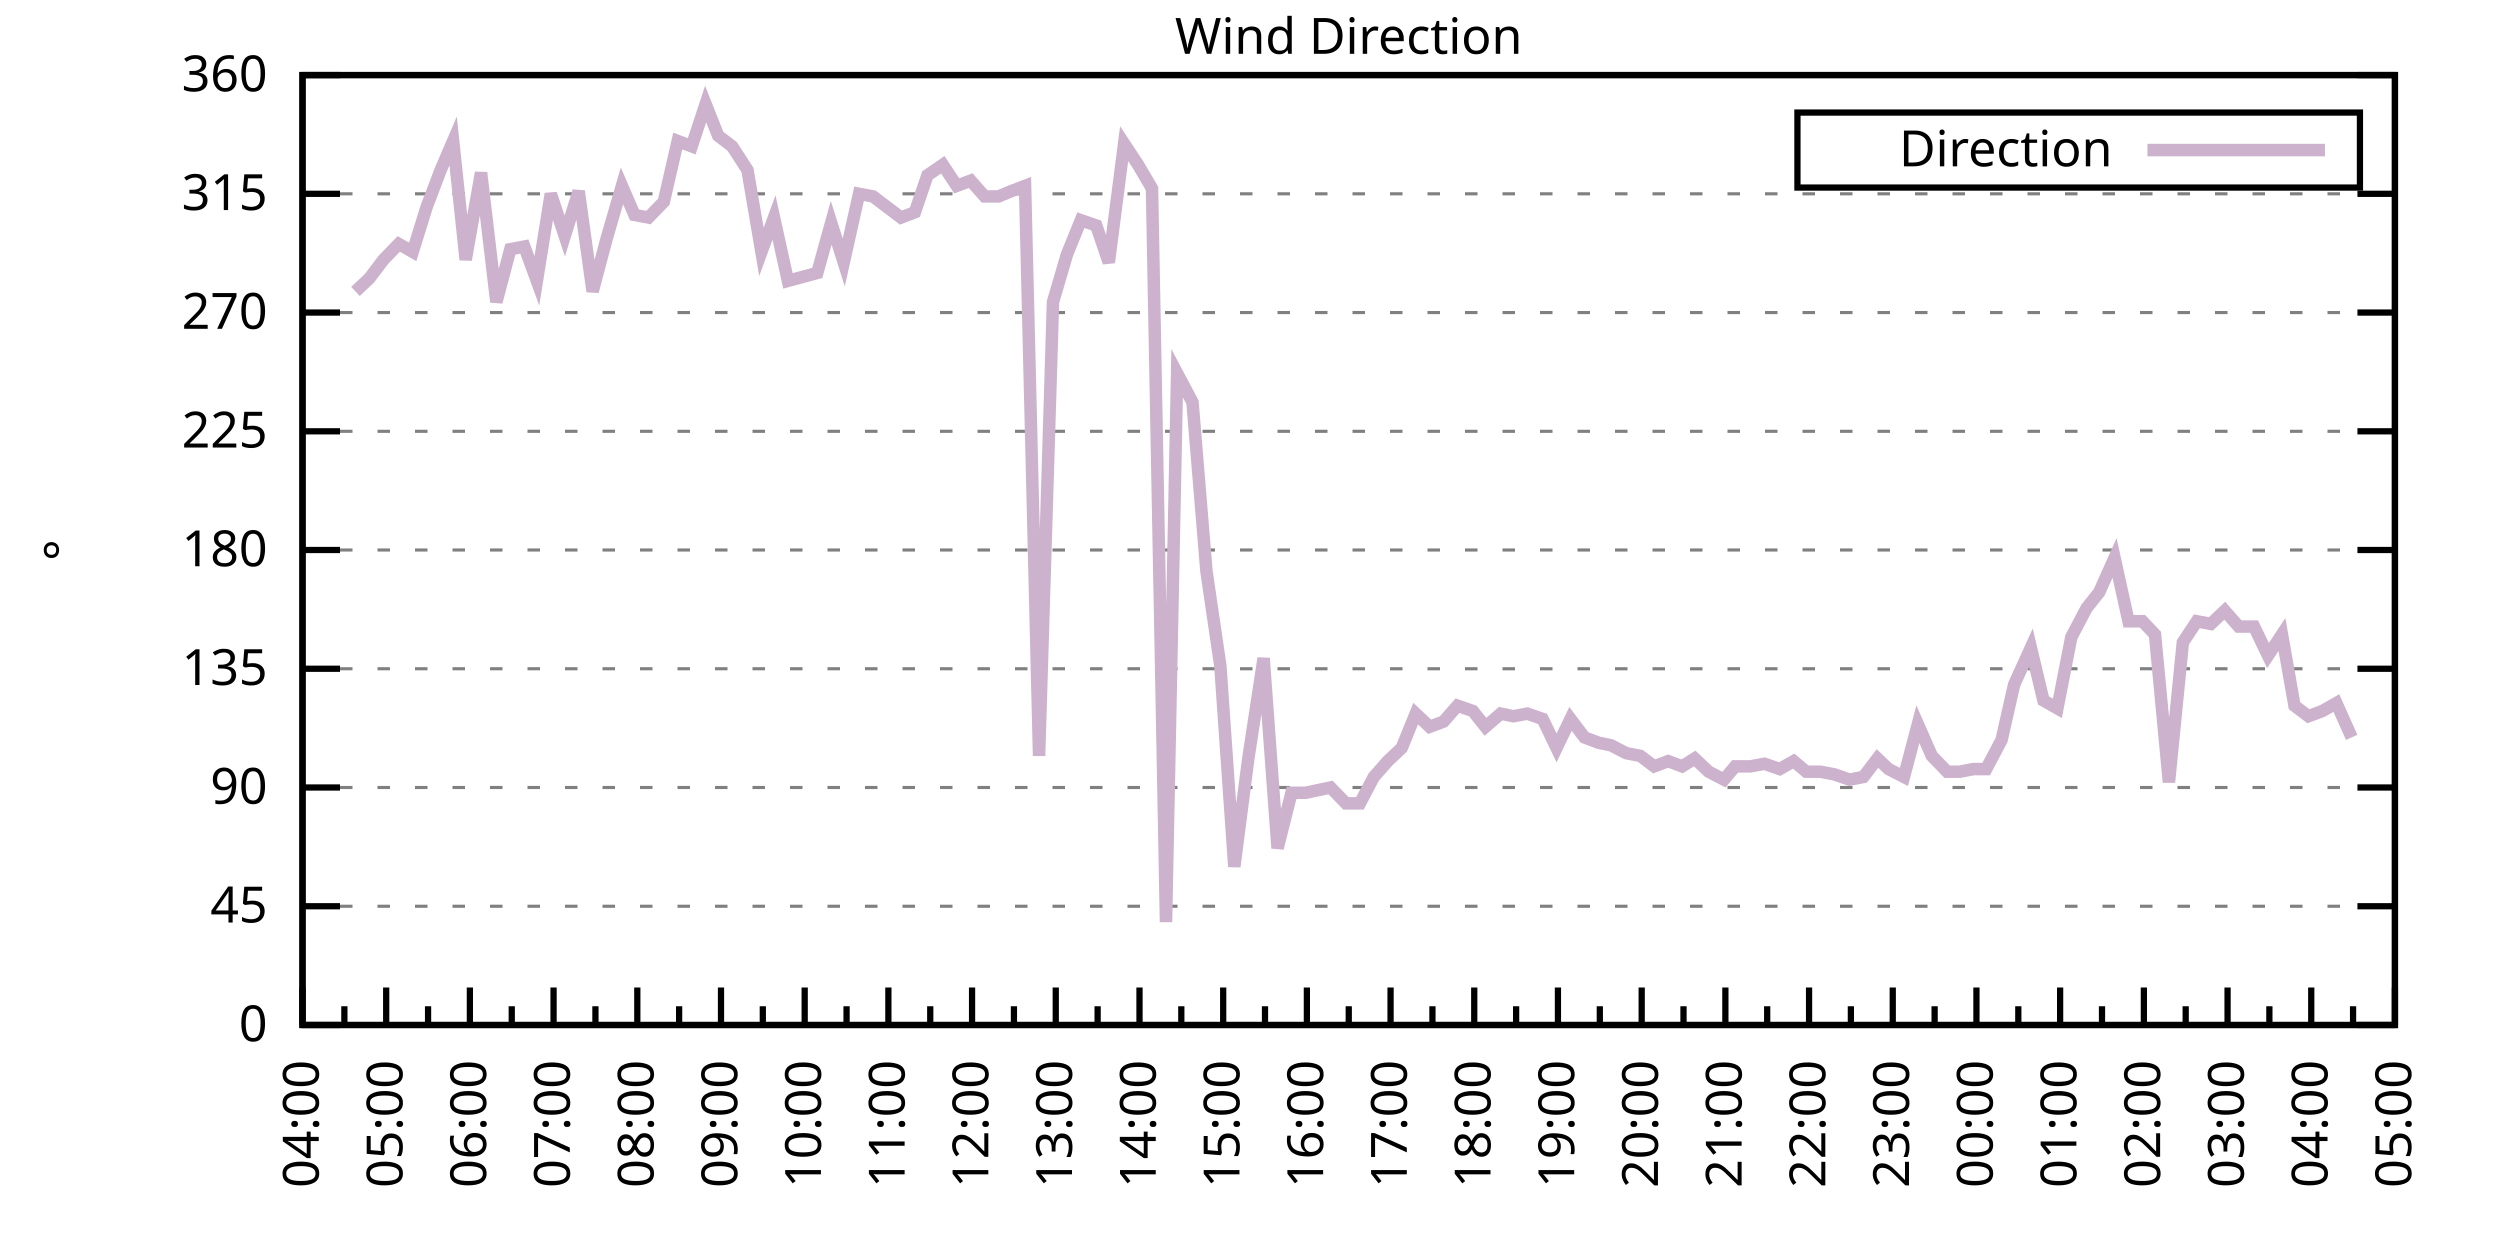
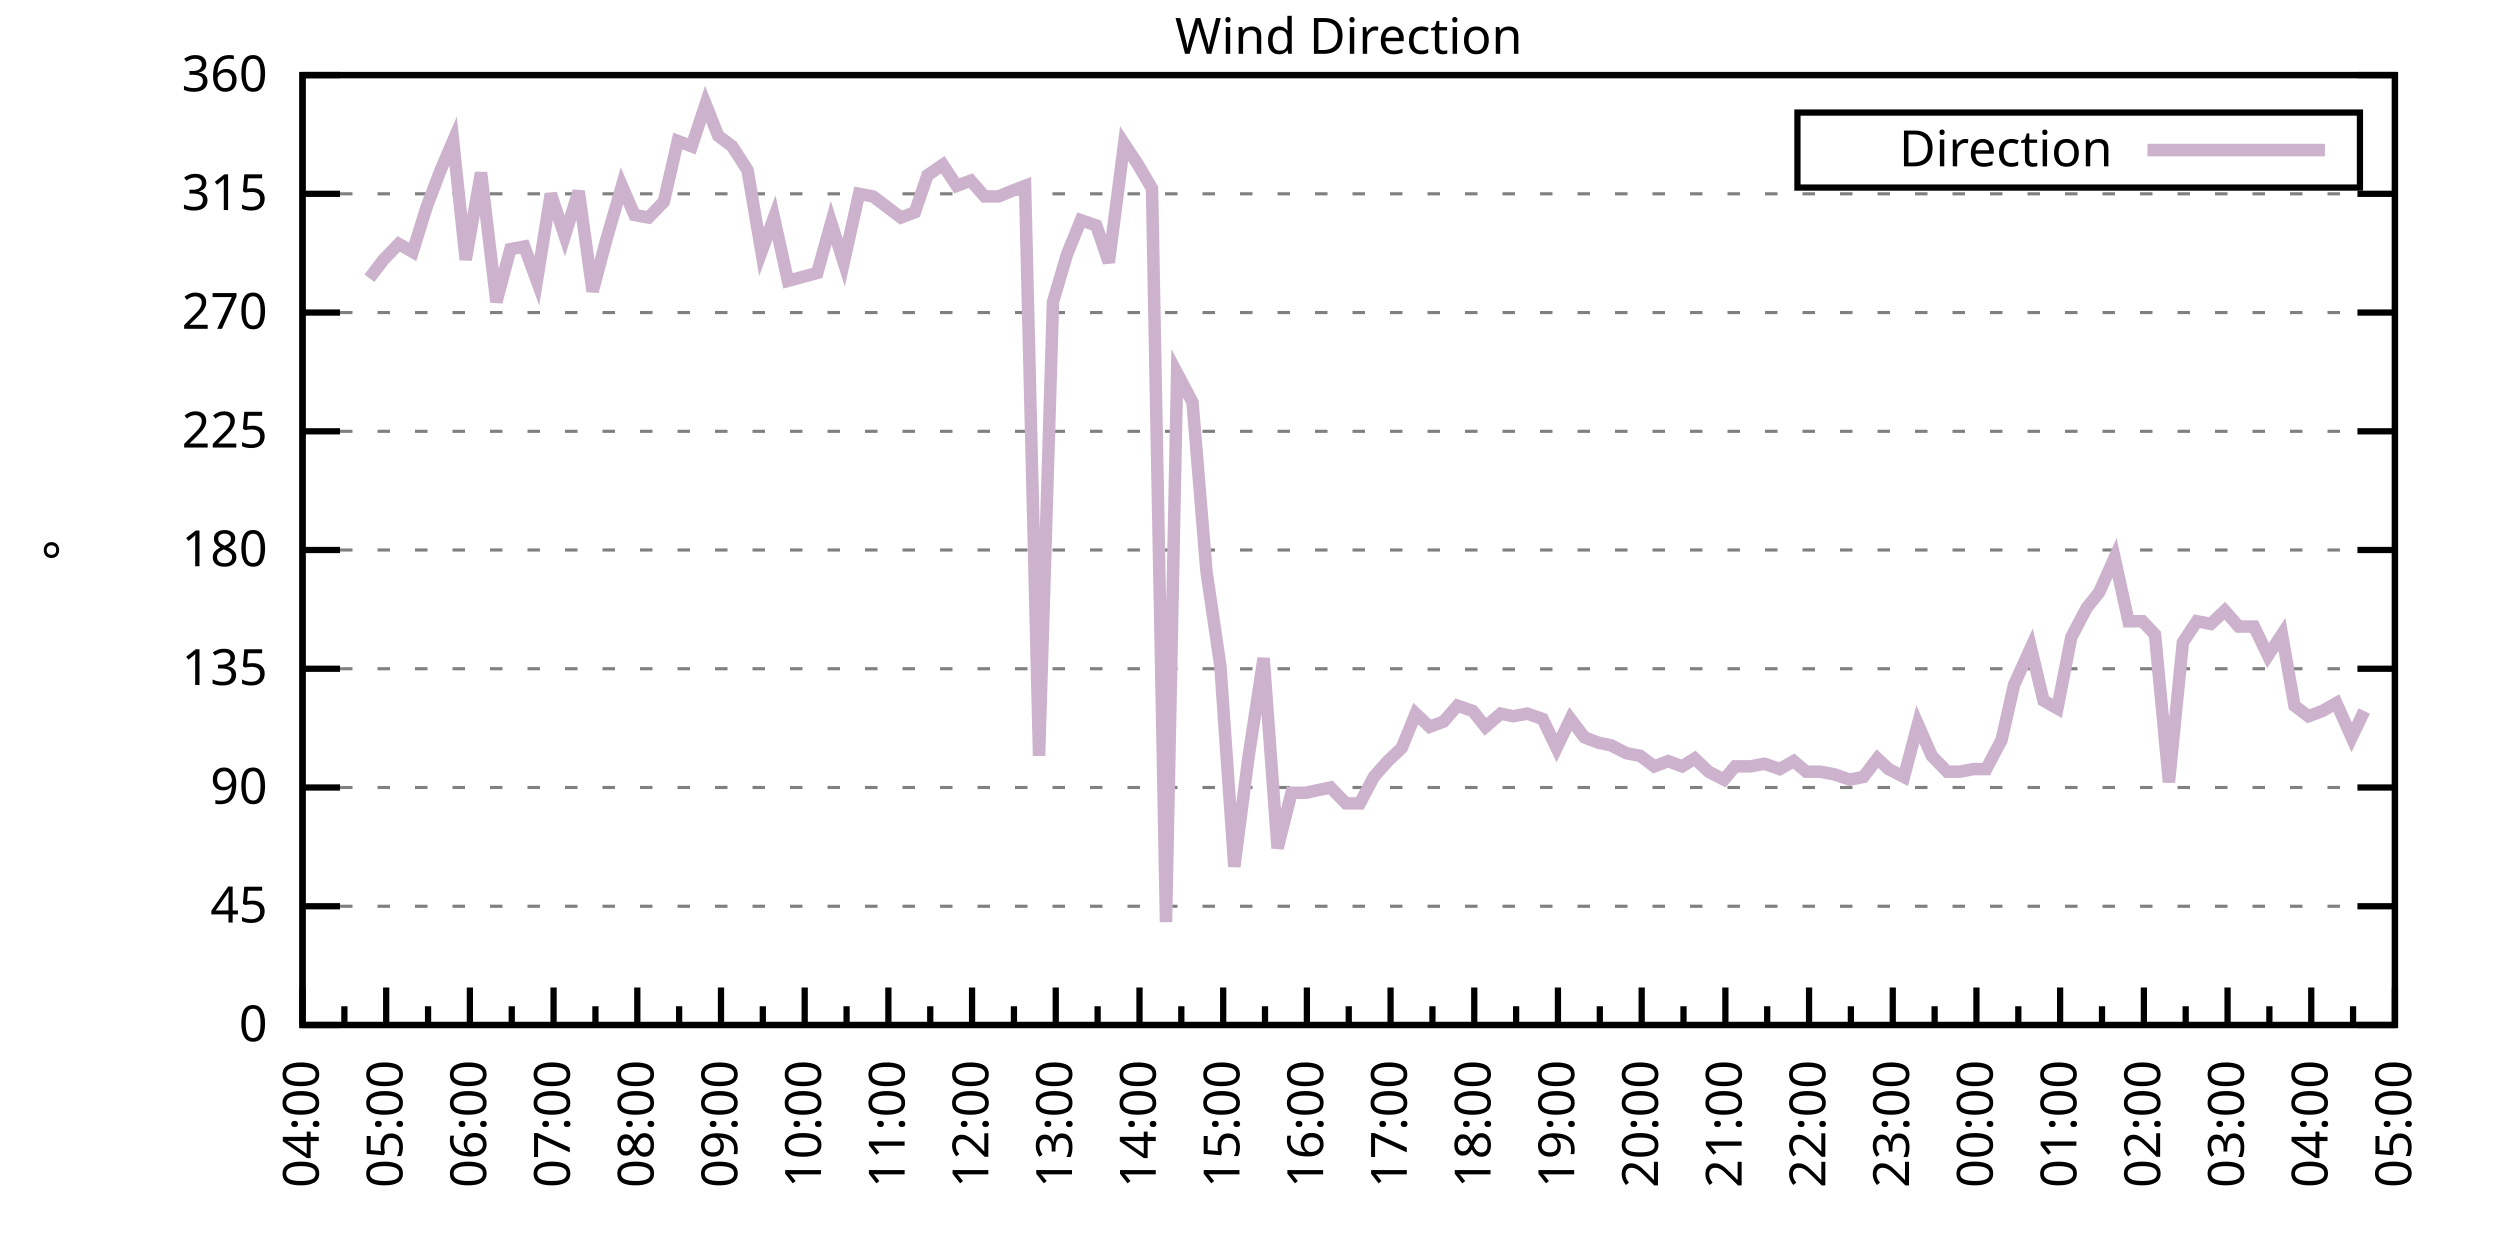
<svg xmlns="http://www.w3.org/2000/svg" xmlns:xlink="http://www.w3.org/1999/xlink" width="400" height="200" viewBox="0 0 400 200">
  <g id="gnuplot_canvas">
    <rect x="0" y="0" width="400" height="200" fill="none" />
    <defs>
      <circle id="gpDot" r="0.5" stroke-width="0.5" stroke="currentColor" />
      <path id="gpPt0" stroke-width="0.333" stroke="currentColor" d="M-1,0 h2 M0,-1 v2" />
      <path id="gpPt1" stroke-width="0.333" stroke="currentColor" d="M-1,-1 L1,1 M1,-1 L-1,1" />
      <path id="gpPt2" stroke-width="0.333" stroke="currentColor" d="M-1,0 L1,0 M0,-1 L0,1 M-1,-1 L1,1 M-1,1 L1,-1" />
      <rect id="gpPt3" stroke-width="0.333" stroke="currentColor" x="-1" y="-1" width="2" height="2" />
      <rect id="gpPt4" stroke-width="0.333" stroke="currentColor" fill="currentColor" x="-1" y="-1" width="2" height="2" />
      <circle id="gpPt5" stroke-width="0.333" stroke="currentColor" cx="0" cy="0" r="1" />
      <use xlink:href="#gpPt5" id="gpPt6" fill="currentColor" stroke="none" />
      <path id="gpPt7" stroke-width="0.333" stroke="currentColor" d="M0,-1.33 L-1.33,0.67 L1.33,0.67 z" />
      <use xlink:href="#gpPt7" id="gpPt8" fill="currentColor" stroke="none" />
      <use xlink:href="#gpPt7" id="gpPt9" stroke="currentColor" transform="rotate(180)" />
      <use xlink:href="#gpPt9" id="gpPt10" fill="currentColor" stroke="none" />
      <use xlink:href="#gpPt3" id="gpPt11" stroke="currentColor" transform="rotate(45)" />
      <use xlink:href="#gpPt11" id="gpPt12" fill="currentColor" stroke="none" />
      <path id="gpPt13" stroke-width="0.333" stroke="currentColor" d="M0,1.330 L1.265,0.411 L0.782,-1.067 L-0.782,-1.076 L-1.265,0.411 z" />
      <use xlink:href="#gpPt13" id="gpPt14" fill="currentColor" stroke="none" />
      <filter id="textbox" filterUnits="objectBoundingBox" x="0" y="0" height="1" width="1">
        <feFlood flood-color="white" flood-opacity="1" result="bgnd" />
        <feComposite in="SourceGraphic" in2="bgnd" operator="atop" />
      </filter>
      <filter id="greybox" filterUnits="objectBoundingBox" x="0" y="0" height="1" width="1">
        <feFlood flood-color="lightgrey" flood-opacity="1" result="grey" />
        <feComposite in="SourceGraphic" in2="grey" operator="atop" />
      </filter>
    </defs>
    <g fill="none" color="white" stroke="currentColor" stroke-width="1.00" stroke-linecap="butt" stroke-linejoin="miter">
</g>
    <g fill="none" color="black" stroke="currentColor" stroke-width="1.00" stroke-linecap="butt" stroke-linejoin="miter">
      <g stroke="none" shape-rendering="crispEdges">
        <polygon fill="rgb(255, 255, 255)" points="48.40,164.00 383.18,164.00 383.18,12.02 48.40,12.02 " />
      </g>
    </g>
    <g fill="none" color="black" stroke="currentColor" stroke-width="1.00" stroke-linecap="butt" stroke-linejoin="miter">
</g>
    <g fill="none" color="black" stroke="black" stroke-width="0.50" stroke-linecap="butt" stroke-linejoin="miter">
</g>
    <g fill="none" color="gray" stroke="currentColor" stroke-width="0.50" stroke-linecap="butt" stroke-linejoin="miter">
      <path stroke="gray" stroke-dasharray="2,4" class="gridline" d="M48.40,164.00 L383.19,164.00  " />
    </g>
    <g fill="none" color="gray" stroke="gray" stroke-width="1.00" stroke-linecap="butt" stroke-linejoin="miter">
</g>
    <g fill="none" color="black" stroke="currentColor" stroke-width="1.00" stroke-linecap="butt" stroke-linejoin="miter">
      <path stroke="black" d="M48.40,164.00 L54.40,164.00 M383.19,164.00 L377.19,164.00  " />
      <g transform="translate(42.80,166.60)" stroke="none" fill="black" font-family="Sans" font-size="8.00" text-anchor="end">
        <text>
          <tspan font-family="Sans"> 0</tspan>
        </text>
      </g>
    </g>
    <g fill="none" color="black" stroke="currentColor" stroke-width="1.00" stroke-linecap="butt" stroke-linejoin="miter">
</g>
    <g fill="none" color="black" stroke="black" stroke-width="0.50" stroke-linecap="butt" stroke-linejoin="miter">
</g>
    <g fill="none" color="gray" stroke="currentColor" stroke-width="0.50" stroke-linecap="butt" stroke-linejoin="miter">
      <path stroke="gray" stroke-dasharray="2,4" class="gridline" d="M48.40,145.00 L383.19,145.00  " />
    </g>
    <g fill="none" color="gray" stroke="gray" stroke-width="1.00" stroke-linecap="butt" stroke-linejoin="miter">
</g>
    <g fill="none" color="black" stroke="currentColor" stroke-width="1.00" stroke-linecap="butt" stroke-linejoin="miter">
      <path stroke="black" d="M48.40,145.00 L54.40,145.00 M383.19,145.00 L377.19,145.00  " />
      <g transform="translate(42.80,147.60)" stroke="none" fill="black" font-family="Sans" font-size="8.00" text-anchor="end">
        <text>
          <tspan font-family="Sans"> 45</tspan>
        </text>
      </g>
    </g>
    <g fill="none" color="black" stroke="currentColor" stroke-width="1.00" stroke-linecap="butt" stroke-linejoin="miter">
</g>
    <g fill="none" color="black" stroke="black" stroke-width="0.50" stroke-linecap="butt" stroke-linejoin="miter">
</g>
    <g fill="none" color="gray" stroke="currentColor" stroke-width="0.50" stroke-linecap="butt" stroke-linejoin="miter">
      <path stroke="gray" stroke-dasharray="2,4" class="gridline" d="M48.40,126.00 L383.19,126.00  " />
    </g>
    <g fill="none" color="gray" stroke="gray" stroke-width="1.00" stroke-linecap="butt" stroke-linejoin="miter">
</g>
    <g fill="none" color="black" stroke="currentColor" stroke-width="1.00" stroke-linecap="butt" stroke-linejoin="miter">
      <path stroke="black" d="M48.40,126.00 L54.40,126.00 M383.19,126.00 L377.19,126.00  " />
      <g transform="translate(42.80,128.60)" stroke="none" fill="black" font-family="Sans" font-size="8.00" text-anchor="end">
        <text>
          <tspan font-family="Sans"> 90</tspan>
        </text>
      </g>
    </g>
    <g fill="none" color="black" stroke="currentColor" stroke-width="1.00" stroke-linecap="butt" stroke-linejoin="miter">
</g>
    <g fill="none" color="black" stroke="black" stroke-width="0.50" stroke-linecap="butt" stroke-linejoin="miter">
</g>
    <g fill="none" color="gray" stroke="currentColor" stroke-width="0.50" stroke-linecap="butt" stroke-linejoin="miter">
      <path stroke="gray" stroke-dasharray="2,4" class="gridline" d="M48.40,107.00 L383.19,107.00  " />
    </g>
    <g fill="none" color="gray" stroke="gray" stroke-width="1.00" stroke-linecap="butt" stroke-linejoin="miter">
</g>
    <g fill="none" color="black" stroke="currentColor" stroke-width="1.00" stroke-linecap="butt" stroke-linejoin="miter">
      <path stroke="black" d="M48.40,107.00 L54.40,107.00 M383.19,107.00 L377.19,107.00  " />
      <g transform="translate(42.80,109.60)" stroke="none" fill="black" font-family="Sans" font-size="8.00" text-anchor="end">
        <text>
          <tspan font-family="Sans"> 135</tspan>
        </text>
      </g>
    </g>
    <g fill="none" color="black" stroke="currentColor" stroke-width="1.00" stroke-linecap="butt" stroke-linejoin="miter">
</g>
    <g fill="none" color="black" stroke="black" stroke-width="0.50" stroke-linecap="butt" stroke-linejoin="miter">
</g>
    <g fill="none" color="gray" stroke="currentColor" stroke-width="0.50" stroke-linecap="butt" stroke-linejoin="miter">
      <path stroke="gray" stroke-dasharray="2,4" class="gridline" d="M48.40,88.00 L383.19,88.00  " />
    </g>
    <g fill="none" color="gray" stroke="gray" stroke-width="1.00" stroke-linecap="butt" stroke-linejoin="miter">
</g>
    <g fill="none" color="black" stroke="currentColor" stroke-width="1.00" stroke-linecap="butt" stroke-linejoin="miter">
      <path stroke="black" d="M48.40,88.00 L54.40,88.00 M383.19,88.00 L377.19,88.00  " />
      <g transform="translate(42.80,90.60)" stroke="none" fill="black" font-family="Sans" font-size="8.00" text-anchor="end">
        <text>
          <tspan font-family="Sans"> 180</tspan>
        </text>
      </g>
    </g>
    <g fill="none" color="black" stroke="currentColor" stroke-width="1.00" stroke-linecap="butt" stroke-linejoin="miter">
</g>
    <g fill="none" color="black" stroke="black" stroke-width="0.50" stroke-linecap="butt" stroke-linejoin="miter">
</g>
    <g fill="none" color="gray" stroke="currentColor" stroke-width="0.50" stroke-linecap="butt" stroke-linejoin="miter">
      <path stroke="gray" stroke-dasharray="2,4" class="gridline" d="M48.40,69.01 L383.19,69.01  " />
    </g>
    <g fill="none" color="gray" stroke="gray" stroke-width="1.00" stroke-linecap="butt" stroke-linejoin="miter">
</g>
    <g fill="none" color="black" stroke="currentColor" stroke-width="1.00" stroke-linecap="butt" stroke-linejoin="miter">
      <path stroke="black" d="M48.40,69.01 L54.40,69.01 M383.19,69.01 L377.19,69.01  " />
      <g transform="translate(42.80,71.61)" stroke="none" fill="black" font-family="Sans" font-size="8.00" text-anchor="end">
        <text>
          <tspan font-family="Sans"> 225</tspan>
        </text>
      </g>
    </g>
    <g fill="none" color="black" stroke="currentColor" stroke-width="1.00" stroke-linecap="butt" stroke-linejoin="miter">
</g>
    <g fill="none" color="black" stroke="black" stroke-width="0.50" stroke-linecap="butt" stroke-linejoin="miter">
</g>
    <g fill="none" color="gray" stroke="currentColor" stroke-width="0.50" stroke-linecap="butt" stroke-linejoin="miter">
      <path stroke="gray" stroke-dasharray="2,4" class="gridline" d="M48.40,50.01 L383.19,50.01  " />
    </g>
    <g fill="none" color="gray" stroke="gray" stroke-width="1.00" stroke-linecap="butt" stroke-linejoin="miter">
</g>
    <g fill="none" color="black" stroke="currentColor" stroke-width="1.00" stroke-linecap="butt" stroke-linejoin="miter">
      <path stroke="black" d="M48.40,50.01 L54.40,50.01 M383.19,50.01 L377.19,50.01  " />
      <g transform="translate(42.80,52.61)" stroke="none" fill="black" font-family="Sans" font-size="8.00" text-anchor="end">
        <text>
          <tspan font-family="Sans"> 270</tspan>
        </text>
      </g>
    </g>
    <g fill="none" color="black" stroke="currentColor" stroke-width="1.00" stroke-linecap="butt" stroke-linejoin="miter">
</g>
    <g fill="none" color="black" stroke="black" stroke-width="0.50" stroke-linecap="butt" stroke-linejoin="miter">
</g>
    <g fill="none" color="gray" stroke="currentColor" stroke-width="0.50" stroke-linecap="butt" stroke-linejoin="miter">
      <path stroke="gray" stroke-dasharray="2,4" class="gridline" d="M48.40,31.01 L383.19,31.01  " />
    </g>
    <g fill="none" color="gray" stroke="gray" stroke-width="1.00" stroke-linecap="butt" stroke-linejoin="miter">
</g>
    <g fill="none" color="black" stroke="currentColor" stroke-width="1.00" stroke-linecap="butt" stroke-linejoin="miter">
      <path stroke="black" d="M48.40,31.01 L54.40,31.01 M383.19,31.01 L377.19,31.01  " />
      <g transform="translate(42.80,33.61)" stroke="none" fill="black" font-family="Sans" font-size="8.00" text-anchor="end">
        <text>
          <tspan font-family="Sans"> 315</tspan>
        </text>
      </g>
    </g>
    <g fill="none" color="black" stroke="currentColor" stroke-width="1.00" stroke-linecap="butt" stroke-linejoin="miter">
</g>
    <g fill="none" color="black" stroke="black" stroke-width="0.50" stroke-linecap="butt" stroke-linejoin="miter">
</g>
    <g fill="none" color="gray" stroke="currentColor" stroke-width="0.50" stroke-linecap="butt" stroke-linejoin="miter">
      <path stroke="gray" stroke-dasharray="2,4" class="gridline" d="M48.40,12.01 L383.19,12.01  " />
    </g>
    <g fill="none" color="gray" stroke="gray" stroke-width="1.00" stroke-linecap="butt" stroke-linejoin="miter">
</g>
    <g fill="none" color="black" stroke="currentColor" stroke-width="1.00" stroke-linecap="butt" stroke-linejoin="miter">
      <path stroke="black" d="M48.40,12.01 L54.40,12.01 M383.19,12.01 L377.19,12.01  " />
      <g transform="translate(42.80,14.61)" stroke="none" fill="black" font-family="Sans" font-size="8.00" text-anchor="end">
        <text>
          <tspan font-family="Sans"> 360</tspan>
        </text>
      </g>
    </g>
    <g fill="none" color="black" stroke="currentColor" stroke-width="1.00" stroke-linecap="butt" stroke-linejoin="miter">
      <path stroke="black" d="M48.40,164.00 L48.40,158.00  " />
      <g transform="translate(51.00,169.60) rotate(270)" stroke="none" fill="black" font-family="Sans" font-size="8.00" text-anchor="end">
        <text>
          <tspan font-family="Sans">04:00</tspan>
        </text>
      </g>
    </g>
    <g fill="none" color="black" stroke="currentColor" stroke-width="1.00" stroke-linecap="butt" stroke-linejoin="miter">
      <path stroke="black" d="M55.10,164.00 L55.10,161.00 M61.79,164.00 L61.79,158.00  " />
      <g transform="translate(64.39,169.60) rotate(270)" stroke="none" fill="black" font-family="Sans" font-size="8.00" text-anchor="end">
        <text>
          <tspan font-family="Sans">05:00</tspan>
        </text>
      </g>
    </g>
    <g fill="none" color="black" stroke="currentColor" stroke-width="1.00" stroke-linecap="butt" stroke-linejoin="miter">
      <path stroke="black" d="M68.49,164.00 L68.49,161.00 M75.18,164.00 L75.18,158.00  " />
      <g transform="translate(77.78,169.60) rotate(270)" stroke="none" fill="black" font-family="Sans" font-size="8.00" text-anchor="end">
        <text>
          <tspan font-family="Sans">06:00</tspan>
        </text>
      </g>
    </g>
    <g fill="none" color="black" stroke="currentColor" stroke-width="1.00" stroke-linecap="butt" stroke-linejoin="miter">
      <path stroke="black" d="M81.88,164.00 L81.88,161.00 M88.57,164.00 L88.57,158.00  " />
      <g transform="translate(91.17,169.60) rotate(270)" stroke="none" fill="black" font-family="Sans" font-size="8.00" text-anchor="end">
        <text>
          <tspan font-family="Sans">07:00</tspan>
        </text>
      </g>
    </g>
    <g fill="none" color="black" stroke="currentColor" stroke-width="1.00" stroke-linecap="butt" stroke-linejoin="miter">
      <path stroke="black" d="M95.27,164.00 L95.27,161.00 M101.97,164.00 L101.97,158.00  " />
      <g transform="translate(104.57,169.60) rotate(270)" stroke="none" fill="black" font-family="Sans" font-size="8.00" text-anchor="end">
        <text>
          <tspan font-family="Sans">08:00</tspan>
        </text>
      </g>
    </g>
    <g fill="none" color="black" stroke="currentColor" stroke-width="1.00" stroke-linecap="butt" stroke-linejoin="miter">
      <path stroke="black" d="M108.66,164.00 L108.66,161.00 M115.36,164.00 L115.36,158.00  " />
      <g transform="translate(117.96,169.60) rotate(270)" stroke="none" fill="black" font-family="Sans" font-size="8.00" text-anchor="end">
        <text>
          <tspan font-family="Sans">09:00</tspan>
        </text>
      </g>
    </g>
    <g fill="none" color="black" stroke="currentColor" stroke-width="1.00" stroke-linecap="butt" stroke-linejoin="miter">
      <path stroke="black" d="M122.05,164.00 L122.05,161.00 M128.75,164.00 L128.75,158.00  " />
      <g transform="translate(131.35,169.60) rotate(270)" stroke="none" fill="black" font-family="Sans" font-size="8.00" text-anchor="end">
        <text>
          <tspan font-family="Sans">10:00</tspan>
        </text>
      </g>
    </g>
    <g fill="none" color="black" stroke="currentColor" stroke-width="1.00" stroke-linecap="butt" stroke-linejoin="miter">
      <path stroke="black" d="M135.45,164.00 L135.45,161.00 M142.14,164.00 L142.14,158.00  " />
      <g transform="translate(144.74,169.60) rotate(270)" stroke="none" fill="black" font-family="Sans" font-size="8.00" text-anchor="end">
        <text>
          <tspan font-family="Sans">11:00</tspan>
        </text>
      </g>
    </g>
    <g fill="none" color="black" stroke="currentColor" stroke-width="1.00" stroke-linecap="butt" stroke-linejoin="miter">
      <path stroke="black" d="M148.84,164.00 L148.84,161.00 M155.53,164.00 L155.53,158.00  " />
      <g transform="translate(158.13,169.60) rotate(270)" stroke="none" fill="black" font-family="Sans" font-size="8.00" text-anchor="end">
        <text>
          <tspan font-family="Sans">12:00</tspan>
        </text>
      </g>
    </g>
    <g fill="none" color="black" stroke="currentColor" stroke-width="1.00" stroke-linecap="butt" stroke-linejoin="miter">
      <path stroke="black" d="M162.23,164.00 L162.23,161.00 M168.92,164.00 L168.92,158.00  " />
      <g transform="translate(171.52,169.60) rotate(270)" stroke="none" fill="black" font-family="Sans" font-size="8.00" text-anchor="end">
        <text>
          <tspan font-family="Sans">13:00</tspan>
        </text>
      </g>
    </g>
    <g fill="none" color="black" stroke="currentColor" stroke-width="1.00" stroke-linecap="butt" stroke-linejoin="miter">
      <path stroke="black" d="M175.62,164.00 L175.62,161.00 M182.32,164.00 L182.32,158.00  " />
      <g transform="translate(184.92,169.60) rotate(270)" stroke="none" fill="black" font-family="Sans" font-size="8.00" text-anchor="end">
        <text>
          <tspan font-family="Sans">14:00</tspan>
        </text>
      </g>
    </g>
    <g fill="none" color="black" stroke="currentColor" stroke-width="1.00" stroke-linecap="butt" stroke-linejoin="miter">
      <path stroke="black" d="M189.01,164.00 L189.01,161.00 M195.71,164.00 L195.71,158.00  " />
      <g transform="translate(198.31,169.60) rotate(270)" stroke="none" fill="black" font-family="Sans" font-size="8.00" text-anchor="end">
        <text>
          <tspan font-family="Sans">15:00</tspan>
        </text>
      </g>
    </g>
    <g fill="none" color="black" stroke="currentColor" stroke-width="1.00" stroke-linecap="butt" stroke-linejoin="miter">
      <path stroke="black" d="M202.40,164.00 L202.40,161.00 M209.10,164.00 L209.10,158.00  " />
      <g transform="translate(211.70,169.60) rotate(270)" stroke="none" fill="black" font-family="Sans" font-size="8.00" text-anchor="end">
        <text>
          <tspan font-family="Sans">16:00</tspan>
        </text>
      </g>
    </g>
    <g fill="none" color="black" stroke="currentColor" stroke-width="1.00" stroke-linecap="butt" stroke-linejoin="miter">
      <path stroke="black" d="M215.80,164.00 L215.80,161.00 M222.49,164.00 L222.49,158.00  " />
      <g transform="translate(225.09,169.60) rotate(270)" stroke="none" fill="black" font-family="Sans" font-size="8.00" text-anchor="end">
        <text>
          <tspan font-family="Sans">17:00</tspan>
        </text>
      </g>
    </g>
    <g fill="none" color="black" stroke="currentColor" stroke-width="1.00" stroke-linecap="butt" stroke-linejoin="miter">
      <path stroke="black" d="M229.19,164.00 L229.19,161.00 M235.88,164.00 L235.88,158.00  " />
      <g transform="translate(238.48,169.60) rotate(270)" stroke="none" fill="black" font-family="Sans" font-size="8.00" text-anchor="end">
        <text>
          <tspan font-family="Sans">18:00</tspan>
        </text>
      </g>
    </g>
    <g fill="none" color="black" stroke="currentColor" stroke-width="1.00" stroke-linecap="butt" stroke-linejoin="miter">
      <path stroke="black" d="M242.58,164.00 L242.58,161.00 M249.27,164.00 L249.27,158.00  " />
      <g transform="translate(251.87,169.60) rotate(270)" stroke="none" fill="black" font-family="Sans" font-size="8.00" text-anchor="end">
        <text>
          <tspan font-family="Sans">19:00</tspan>
        </text>
      </g>
    </g>
    <g fill="none" color="black" stroke="currentColor" stroke-width="1.00" stroke-linecap="butt" stroke-linejoin="miter">
      <path stroke="black" d="M255.97,164.00 L255.97,161.00 M262.67,164.00 L262.67,158.00  " />
      <g transform="translate(265.27,169.60) rotate(270)" stroke="none" fill="black" font-family="Sans" font-size="8.00" text-anchor="end">
        <text>
          <tspan font-family="Sans">20:00</tspan>
        </text>
      </g>
    </g>
    <g fill="none" color="black" stroke="currentColor" stroke-width="1.00" stroke-linecap="butt" stroke-linejoin="miter">
      <path stroke="black" d="M269.36,164.00 L269.36,161.00 M276.06,164.00 L276.06,158.00  " />
      <g transform="translate(278.66,169.60) rotate(270)" stroke="none" fill="black" font-family="Sans" font-size="8.00" text-anchor="end">
        <text>
          <tspan font-family="Sans">21:00</tspan>
        </text>
      </g>
    </g>
    <g fill="none" color="black" stroke="currentColor" stroke-width="1.00" stroke-linecap="butt" stroke-linejoin="miter">
      <path stroke="black" d="M282.75,164.00 L282.75,161.00 M289.45,164.00 L289.45,158.00  " />
      <g transform="translate(292.05,169.60) rotate(270)" stroke="none" fill="black" font-family="Sans" font-size="8.00" text-anchor="end">
        <text>
          <tspan font-family="Sans">22:00</tspan>
        </text>
      </g>
    </g>
    <g fill="none" color="black" stroke="currentColor" stroke-width="1.00" stroke-linecap="butt" stroke-linejoin="miter">
      <path stroke="black" d="M296.14,164.00 L296.14,161.00 M302.84,164.00 L302.84,158.00  " />
      <g transform="translate(305.44,169.60) rotate(270)" stroke="none" fill="black" font-family="Sans" font-size="8.00" text-anchor="end">
        <text>
          <tspan font-family="Sans">23:00</tspan>
        </text>
      </g>
    </g>
    <g fill="none" color="black" stroke="currentColor" stroke-width="1.00" stroke-linecap="butt" stroke-linejoin="miter">
      <path stroke="black" d="M309.54,164.00 L309.54,161.00 M316.23,164.00 L316.23,158.00  " />
      <g transform="translate(318.83,169.60) rotate(270)" stroke="none" fill="black" font-family="Sans" font-size="8.00" text-anchor="end">
        <text>
          <tspan font-family="Sans">00:00</tspan>
        </text>
      </g>
    </g>
    <g fill="none" color="black" stroke="currentColor" stroke-width="1.00" stroke-linecap="butt" stroke-linejoin="miter">
      <path stroke="black" d="M322.93,164.00 L322.93,161.00 M329.62,164.00 L329.62,158.00  " />
      <g transform="translate(332.22,169.60) rotate(270)" stroke="none" fill="black" font-family="Sans" font-size="8.00" text-anchor="end">
        <text>
          <tspan font-family="Sans">01:00</tspan>
        </text>
      </g>
    </g>
    <g fill="none" color="black" stroke="currentColor" stroke-width="1.00" stroke-linecap="butt" stroke-linejoin="miter">
      <path stroke="black" d="M336.32,164.00 L336.32,161.00 M343.02,164.00 L343.02,158.00  " />
      <g transform="translate(345.62,169.60) rotate(270)" stroke="none" fill="black" font-family="Sans" font-size="8.00" text-anchor="end">
        <text>
          <tspan font-family="Sans">02:00</tspan>
        </text>
      </g>
    </g>
    <g fill="none" color="black" stroke="currentColor" stroke-width="1.00" stroke-linecap="butt" stroke-linejoin="miter">
      <path stroke="black" d="M349.71,164.00 L349.71,161.00 M356.41,164.00 L356.41,158.00  " />
      <g transform="translate(359.01,169.60) rotate(270)" stroke="none" fill="black" font-family="Sans" font-size="8.00" text-anchor="end">
        <text>
          <tspan font-family="Sans">03:00</tspan>
        </text>
      </g>
    </g>
    <g fill="none" color="black" stroke="currentColor" stroke-width="1.00" stroke-linecap="butt" stroke-linejoin="miter">
      <path stroke="black" d="M363.10,164.00 L363.10,161.00 M369.80,164.00 L369.80,158.00  " />
      <g transform="translate(372.40,169.60) rotate(270)" stroke="none" fill="black" font-family="Sans" font-size="8.00" text-anchor="end">
        <text>
          <tspan font-family="Sans">04:00</tspan>
        </text>
      </g>
    </g>
    <g fill="none" color="black" stroke="currentColor" stroke-width="1.00" stroke-linecap="butt" stroke-linejoin="miter">
      <path stroke="black" d="M376.49,164.00 L376.49,161.00 M383.19,164.00 L383.19,158.00  " />
      <g transform="translate(385.79,169.60) rotate(270)" stroke="none" fill="black" font-family="Sans" font-size="8.00" text-anchor="end">
        <text>
          <tspan font-family="Sans">05:00</tspan>
        </text>
      </g>
    </g>
    <g fill="none" color="black" stroke="currentColor" stroke-width="1.00" stroke-linecap="butt" stroke-linejoin="miter">
</g>
    <g fill="none" color="black" stroke="currentColor" stroke-width="1.00" stroke-linecap="butt" stroke-linejoin="miter">
      <path stroke="black" d="M48.40,12.01 L48.40,164.00 L383.19,164.00 L383.19,12.01 L48.40,12.01 Z  " />
    </g>
    <g fill="none" color="black" stroke="currentColor" stroke-width="1.00" stroke-linecap="butt" stroke-linejoin="miter">
      <g transform="translate(12.80,88.01) rotate(270)" stroke="none" fill="black" font-family="Sans" font-size="8.00" text-anchor="middle">
        <text>
          <tspan font-family="Sans">°</tspan>
        </text>
      </g>
    </g>
    <g fill="none" color="black" stroke="currentColor" stroke-width="1.00" stroke-linecap="butt" stroke-linejoin="miter">
</g>
    <g fill="none" color="black" stroke="currentColor" stroke-width="1.00" stroke-linecap="butt" stroke-linejoin="miter">
      <path stroke="black" d="M287.59,30.01 L287.59,18.01 L377.59,18.01 L377.59,30.01 L287.59,30.01 Z  " />
    </g>
    <g id="Wind_direction_plot_1">
      <g fill="none" color="white" stroke="black" stroke-width="2.00" stroke-linecap="butt" stroke-linejoin="miter">
</g>
      <g fill="none" color="black" stroke="currentColor" stroke-width="2.00" stroke-linecap="butt" stroke-linejoin="miter">
        <g transform="translate(337.99,26.61)" stroke="none" fill="black" font-family="Sans" font-size="8.00" text-anchor="end">
          <text>
            <tspan font-family="Sans">Direction</tspan>
          </text>
        </g>
      </g>
      <g fill="none" color="black" stroke="currentColor" stroke-width="2.00" stroke-linecap="butt" stroke-linejoin="miter">
-         <path stroke="rgb(204, 178, 204)" d="M343.59,24.01 L371.99,24.01 M56.88,46.63 L59.11,44.52 L61.35,41.56 L63.80,39.03 L66.03,40.30 L68.26,33.12   L70.50,27.21 L72.50,22.56 L74.51,41.56 L76.97,27.63 L79.42,48.32 L81.66,39.87 L83.89,39.45 L85.90,44.94   L88.13,31.01 L90.36,37.76 L92.59,30.59 L94.82,46.63 L97.06,38.19 L99.51,29.74 L101.52,34.39 L103.75,34.81   L106.21,32.28 L108.44,22.56 L110.67,23.41 L112.90,16.65 L114.91,21.72 L117.14,23.41 L119.60,27.21 L121.83,40.30   L123.84,34.81 L126.07,44.94 L130.76,43.67 L132.99,35.65 L135.00,41.99 L137.45,31.01 L139.69,31.43 L144.15,34.81   L146.38,33.96 L148.39,28.05 L150.85,26.36 L153.08,29.74 L155.31,28.90 L157.54,31.43 L159.77,31.43 L161.78,30.59   L164.01,29.74 L166.25,120.94 L168.48,48.32 L170.71,40.72 L172.94,35.23 L175.40,36.08 L177.41,41.99 L179.86,22.99   L182.09,26.36 L184.32,30.16 L186.56,147.53 L188.34,59.72 L190.80,64.36 L193.03,91.38 L195.26,106.58 L197.49,138.67   L199.73,121.36 L202.18,105.31 L204.41,135.71 L206.64,126.85 L208.88,126.85 L210.88,126.42 L212.89,126.00 L215.35,128.54   L217.58,128.54 L219.81,124.31 L222.04,121.78 L224.28,119.67 L226.51,114.18 L228.74,116.29 L230.97,115.45 L233.20,112.91   L235.66,113.76 L237.67,116.29 L240.12,114.18 L242.13,114.60 L244.36,114.18 L246.82,115.03 L249.05,119.67 L251.28,115.03   L253.51,117.98 L255.75,118.83 L257.76,119.25 L260.21,120.51 L262.44,120.94 L264.67,122.62 L266.91,121.78 L269.14,122.62   L271.15,121.36 L273.38,123.47 L275.83,124.74 L277.62,122.62 L280.07,122.62 L282.31,122.20 L284.76,123.05 L286.99,121.78   L289.00,123.47 L291.23,123.47 L293.47,123.89 L295.92,124.74 L298.15,124.31 L300.39,121.36 L302.17,123.05 L304.63,124.31   L306.86,115.87 L309.09,120.94 L311.54,123.47 L313.55,123.47 L315.79,123.05 L317.79,123.05 L320.25,118.40 L322.26,109.54   L324.94,103.63 L326.95,112.07 L329.18,113.34 L331.41,101.94 L333.86,97.29 L335.87,94.76 L338.33,89.27 L340.56,99.40   L342.79,99.40 L344.80,101.52 L347.03,125.16 L349.26,102.78 L351.50,99.40 L353.73,99.83 L355.96,97.72 L358.19,100.25   L360.65,100.25 L362.88,104.89 L365.11,101.52 L367.12,112.91 L369.35,114.60 L371.58,113.76 L373.82,112.49 L376.27,117.98    " />
+         <path stroke="rgb(204, 178, 204)" d="M343.59,24.01 L371.99,24.01 M59.11,44.52 L61.35,41.56 L63.80,39.03 L66.03,40.30 L68.26,33.12 L70.50,27.21   L72.50,22.56 L74.51,41.56 L76.97,27.63 L79.42,48.32 L81.66,39.87 L83.89,39.45 L85.90,44.94 L88.13,31.01   L90.36,37.76 L92.59,30.59 L94.82,46.63 L97.06,38.19 L99.51,29.74 L101.52,34.39 L103.75,34.81 L106.21,32.28   L108.44,22.56 L110.67,23.41 L112.90,16.65 L114.91,21.72 L117.14,23.41 L119.60,27.21 L121.83,40.30 L123.84,34.81   L126.07,44.94 L130.76,43.67 L132.99,35.65 L135.00,41.99 L137.45,31.01 L139.69,31.43 L144.15,34.81 L146.38,33.96   L148.39,28.05 L150.85,26.36 L153.08,29.74 L155.31,28.90 L157.54,31.43 L159.77,31.43 L161.78,30.59 L164.01,29.74   L166.25,120.94 L168.48,48.32 L170.71,40.72 L172.94,35.23 L175.40,36.08 L177.41,41.99 L179.86,22.99 L182.09,26.36   L184.32,30.16 L186.56,147.53 L188.34,59.72 L190.80,64.36 L193.03,91.38 L195.26,106.58 L197.49,138.67 L199.73,121.36   L202.18,105.31 L204.41,135.71 L206.64,126.85 L208.88,126.85 L210.88,126.42 L212.89,126.00 L215.35,128.54 L217.58,128.54   L219.81,124.31 L222.04,121.78 L224.28,119.67 L226.51,114.18 L228.74,116.29 L230.97,115.45 L233.20,112.91 L235.66,113.76   L237.67,116.29 L240.12,114.18 L242.13,114.60 L244.36,114.18 L246.82,115.03 L249.05,119.67 L251.28,115.03 L253.51,117.98   L255.75,118.83 L257.76,119.25 L260.21,120.51 L262.44,120.94 L264.67,122.62 L266.91,121.78 L269.14,122.62 L271.15,121.36   L273.38,123.47 L275.83,124.74 L277.62,122.62 L280.07,122.62 L282.31,122.20 L284.76,123.05 L286.99,121.78 L289.00,123.47   L291.23,123.47 L293.47,123.89 L295.92,124.74 L298.15,124.31 L300.39,121.36 L302.17,123.05 L304.63,124.31 L306.86,115.87   L309.09,120.94 L311.54,123.47 L313.55,123.47 L315.79,123.05 L317.79,123.05 L320.25,118.40 L322.26,109.54 L324.94,103.63   L326.95,112.07 L329.18,113.34 L331.41,101.94 L333.86,97.29 L335.87,94.76 L338.33,89.27 L340.56,99.40 L342.79,99.40   L344.80,101.52 L347.03,125.16 L349.26,102.78 L351.50,99.40 L353.73,99.83 L355.96,97.72 L358.19,100.25 L360.65,100.25   L362.88,104.89 L365.11,101.52 L367.12,112.91 L369.35,114.60 L371.58,113.76 L373.82,112.49 L376.27,117.98 L378.28,113.76    " />
      </g>
    </g>
    <g fill="none" color="black" stroke="currentColor" stroke-width="2.00" stroke-linecap="butt" stroke-linejoin="miter">
</g>
    <g fill="none" color="black" stroke="black" stroke-width="1.00" stroke-linecap="butt" stroke-linejoin="miter">
</g>
    <g fill="none" color="black" stroke="currentColor" stroke-width="1.00" stroke-linecap="butt" stroke-linejoin="miter">
      <path stroke="black" d="M48.40,12.01 L48.40,164.00 L383.19,164.00 L383.19,12.01 L48.40,12.01 Z  " />
    </g>
    <g fill="none" color="black" stroke="currentColor" stroke-width="1.00" stroke-linecap="butt" stroke-linejoin="miter">
      <g transform="translate(215.79,8.61)" stroke="none" fill="black" font-family="Sans" font-size="8.00" text-anchor="middle">
        <text>
          <tspan font-family="Sans">Wind Direction</tspan>
        </text>
      </g>
    </g>
    <g fill="none" color="black" stroke="currentColor" stroke-width="1.00" stroke-linecap="butt" stroke-linejoin="miter">
</g>
  </g>
</svg>
